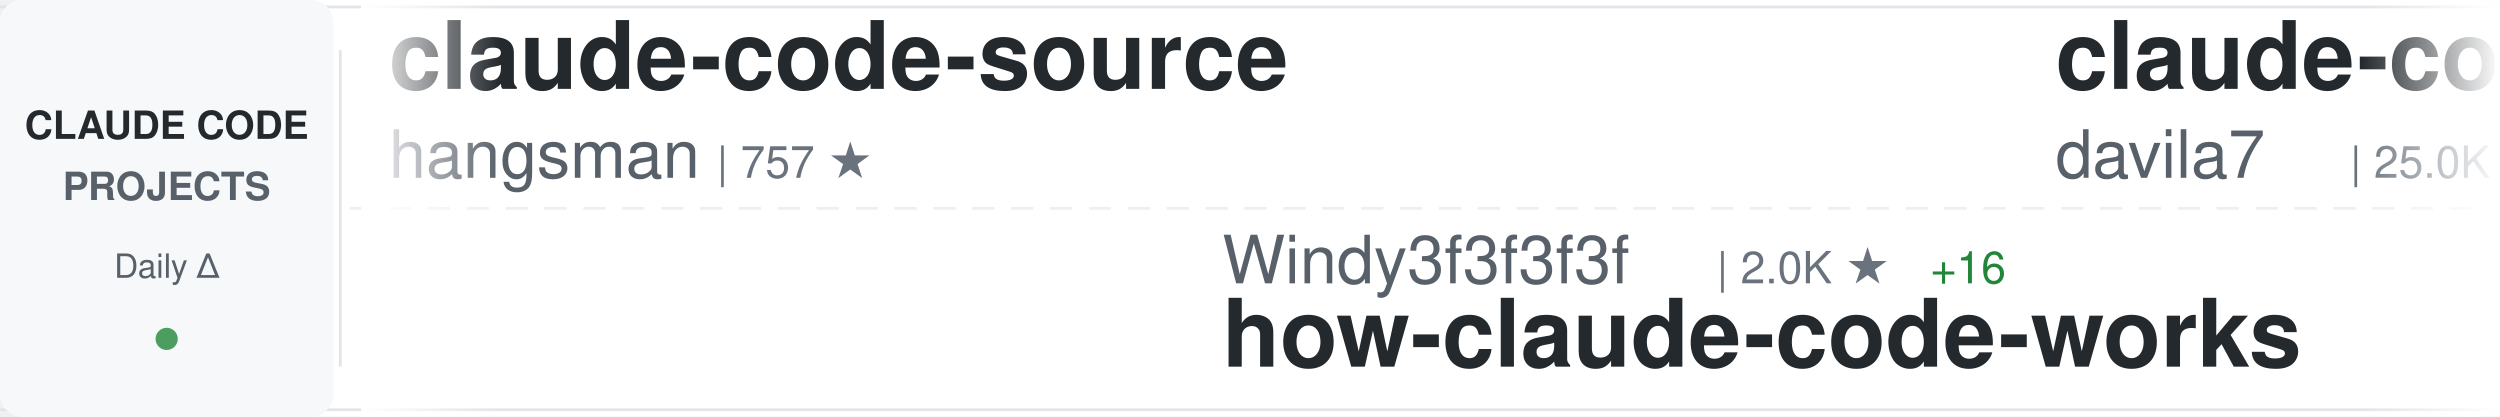
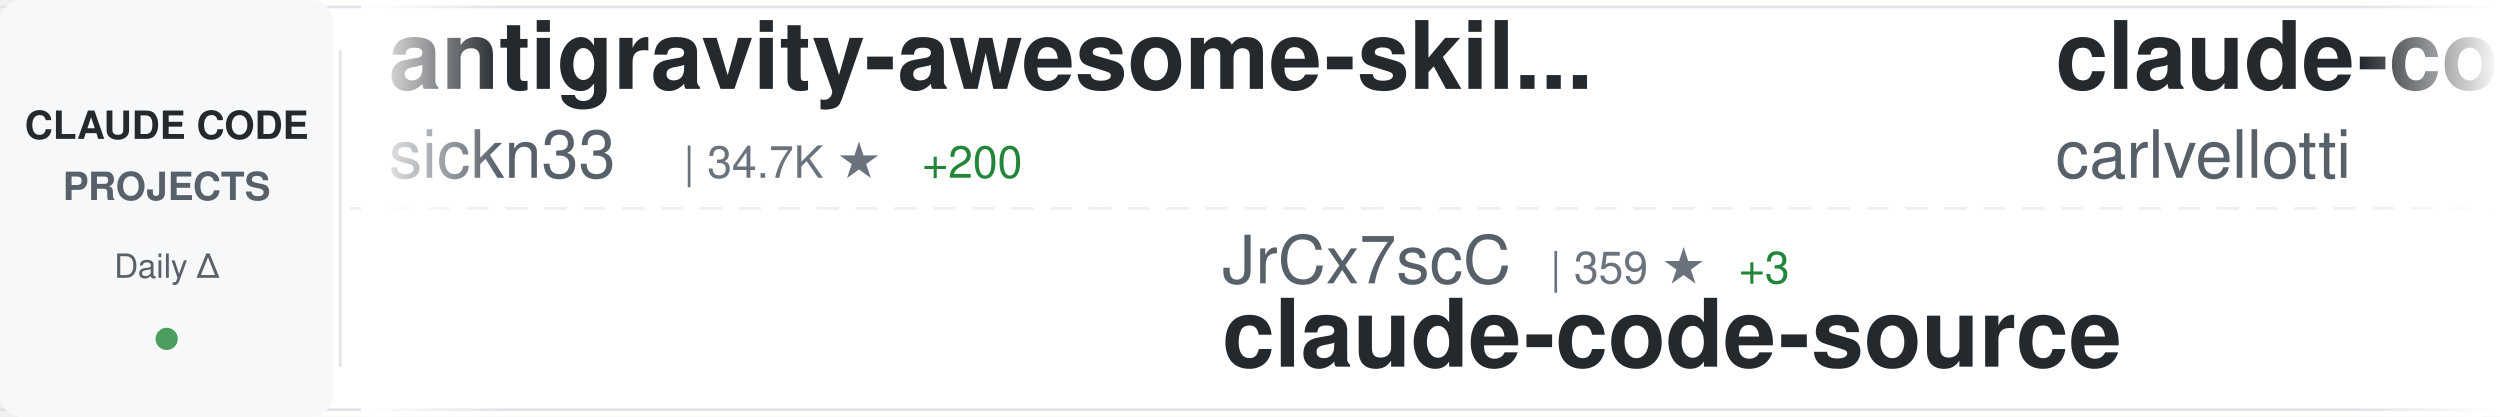
<svg xmlns="http://www.w3.org/2000/svg" width="900" height="150">
  <defs>
    <linearGradient id="awesomeLeftFade" x1="0%" y1="0%" x2="100%" y2="0%">
      <stop offset="0%" style="stop-color:#ffffff;stop-opacity:1" />
      <stop offset="100%" style="stop-color:#ffffff;stop-opacity:0" />
    </linearGradient>
    <linearGradient id="awesomeRightFade" x1="0%" y1="0%" x2="100%" y2="0%">
      <stop offset="0%" style="stop-color:#ffffff;stop-opacity:0" />
      <stop offset="100%" style="stop-color:#ffffff;stop-opacity:1" />
    </linearGradient>
  </defs>
  <rect width="900" height="150" fill="#ffffff" rx="8" />
  <rect x="0" y="2" width="900" height="1" fill="#e1e4e8" />
  <rect x="0" y="147" width="900" height="1" fill="#e1e4e8" />
  <line x1="0" y1="75" x2="900" y2="75" stroke="#e1e4e8" stroke-width="1" stroke-dasharray="8 6" opacity="0.6" />
  <rect x="0" y="0" width="120" height="150" fill="#f6f8fa" rx="8" />
  <text x="60" y="50" font-family="-apple-system, BlinkMacSystemFont, 'Segoe UI', Helvetica, Arial, sans-serif" font-size="14" font-weight="600" fill="#24292e" text-anchor="middle">CLAUDE CODE</text>
  <text x="60" y="72" font-family="-apple-system, BlinkMacSystemFont, 'Segoe UI', Helvetica, Arial, sans-serif" font-size="14" font-weight="600" fill="#586069" text-anchor="middle">PROJECTS</text>
  <text x="60" y="100" font-family="-apple-system, BlinkMacSystemFont, 'Segoe UI', Helvetica, Arial, sans-serif" font-size="12" font-weight="500" fill="#586069" text-anchor="middle">Daily Δ</text>
  <circle cx="60" cy="122" r="4" fill="#22863a" opacity="0.8" />
  <rect x="122" y="18" width="1" height="114" fill="#e1e4e8" />
  <clipPath id="awesomeTickerClip">
    <rect x="130" y="0" width="770" height="150" />
  </clipPath>
  <g clip-path="url(#awesomeTickerClip)">
    <g id="awesomeTickerItems">
      <animateTransform attributeName="transform" attributeType="XML" type="translate" from="0 0" to="-3000 0" dur="54s" repeatCount="indefinite" />
      <g transform="translate(0, 0)">
-         <text x="140" y="32" font-family="-apple-system, BlinkMacSystemFont, 'Segoe UI', Helvetica, Arial, sans-serif" font-size="34" font-weight="600" fill="#24292e">claude-code-source</text>
-         <text x="140" y="64" font-family="-apple-system, BlinkMacSystemFont, 'Segoe UI', Helvetica, Arial, sans-serif" font-size="24" font-weight="400" fill="#586069">hangsman</text>
-         <text x="258" y="64" font-family="-apple-system, BlinkMacSystemFont, 'Segoe UI', Helvetica, Arial, sans-serif" font-size="16" font-weight="500" fill="#6a737d">| 757 ★</text>
+         <text x="140" y="32" font-family="-apple-system, BlinkMacSystemFont, 'Segoe UI', Helvetica, Arial, sans-serif" font-size="34" font-weight="600" fill="#24292e">antigravity-awesome-skil...</text>
+         <text x="140" y="64" font-family="-apple-system, BlinkMacSystemFont, 'Segoe UI', Helvetica, Arial, sans-serif" font-size="24" font-weight="400" fill="#586069">sickn33</text>
+         <text x="246" y="64" font-family="-apple-system, BlinkMacSystemFont, 'Segoe UI', Helvetica, Arial, sans-serif" font-size="16" font-weight="500" fill="#6a737d">| 34.7K ★</text>
+         <text x="332" y="64" font-family="-apple-system, BlinkMacSystemFont, 'Segoe UI', Helvetica, Arial, sans-serif" font-size="16" font-weight="500" fill="#22863a"> +200</text>
      </g>
      <g transform="translate(300, 0)">
-         <text x="140" y="102" font-family="-apple-system, BlinkMacSystemFont, 'Segoe UI', Helvetica, Arial, sans-serif" font-size="24" font-weight="400" fill="#586069">Windy3f3f3f3f</text>
-         <text x="318" y="102" font-family="-apple-system, BlinkMacSystemFont, 'Segoe UI', Helvetica, Arial, sans-serif" font-size="16" font-weight="500" fill="#6a737d">| 2.0K ★</text>
-         <text x="395" y="102" font-family="-apple-system, BlinkMacSystemFont, 'Segoe UI', Helvetica, Arial, sans-serif" font-size="16" font-weight="500" fill="#22863a"> +16</text>
-         <text x="140" y="132" font-family="-apple-system, BlinkMacSystemFont, 'Segoe UI', Helvetica, Arial, sans-serif" font-size="34" font-weight="600" fill="#24292e">how-claude-code-works</text>
+         <text x="140" y="102" font-family="-apple-system, BlinkMacSystemFont, 'Segoe UI', Helvetica, Arial, sans-serif" font-size="24" font-weight="400" fill="#586069">JrCx7scC</text>
+         <text x="258" y="102" font-family="-apple-system, BlinkMacSystemFont, 'Segoe UI', Helvetica, Arial, sans-serif" font-size="16" font-weight="500" fill="#6a737d">| 359 ★</text>
+         <text x="326" y="102" font-family="-apple-system, BlinkMacSystemFont, 'Segoe UI', Helvetica, Arial, sans-serif" font-size="16" font-weight="500" fill="#22863a"> +3</text>
+         <text x="140" y="132" font-family="-apple-system, BlinkMacSystemFont, 'Segoe UI', Helvetica, Arial, sans-serif" font-size="34" font-weight="600" fill="#24292e">claude-code-source</text>
      </g>
      <g transform="translate(600, 0)">
-         <text x="140" y="32" font-family="-apple-system, BlinkMacSystemFont, 'Segoe UI', Helvetica, Arial, sans-serif" font-size="34" font-weight="600" fill="#24292e">claude-code-templates</text>
-         <text x="140" y="64" font-family="-apple-system, BlinkMacSystemFont, 'Segoe UI', Helvetica, Arial, sans-serif" font-size="24" font-weight="400" fill="#586069">davila7</text>
-         <text x="246" y="64" font-family="-apple-system, BlinkMacSystemFont, 'Segoe UI', Helvetica, Arial, sans-serif" font-size="16" font-weight="500" fill="#6a737d">| 25.0K ★</text>
-         <text x="332" y="64" font-family="-apple-system, BlinkMacSystemFont, 'Segoe UI', Helvetica, Arial, sans-serif" font-size="16" font-weight="500" fill="#22863a"> +63</text>
+         <text x="140" y="32" font-family="-apple-system, BlinkMacSystemFont, 'Segoe UI', Helvetica, Arial, sans-serif" font-size="34" font-weight="600" fill="#24292e">claude-code-pm-course</text>
+         <text x="140" y="64" font-family="-apple-system, BlinkMacSystemFont, 'Segoe UI', Helvetica, Arial, sans-serif" font-size="24" font-weight="400" fill="#586069">carlvellotti</text>
+         <text x="306" y="64" font-family="-apple-system, BlinkMacSystemFont, 'Segoe UI', Helvetica, Arial, sans-serif" font-size="16" font-weight="500" fill="#6a737d">| 1.9K ★</text>
+         <text x="383" y="64" font-family="-apple-system, BlinkMacSystemFont, 'Segoe UI', Helvetica, Arial, sans-serif" font-size="16" font-weight="500" fill="#22863a"> +8</text>
      </g>
      <g transform="translate(900, 0)">
-         <text x="140" y="102" font-family="-apple-system, BlinkMacSystemFont, 'Segoe UI', Helvetica, Arial, sans-serif" font-size="24" font-weight="400" fill="#586069">bfly123</text>
-         <text x="246" y="102" font-family="-apple-system, BlinkMacSystemFont, 'Segoe UI', Helvetica, Arial, sans-serif" font-size="16" font-weight="500" fill="#6a737d">| 2.3K ★</text>
-         <text x="323" y="102" font-family="-apple-system, BlinkMacSystemFont, 'Segoe UI', Helvetica, Arial, sans-serif" font-size="16" font-weight="500" fill="#22863a"> +15</text>
-         <text x="140" y="132" font-family="-apple-system, BlinkMacSystemFont, 'Segoe UI', Helvetica, Arial, sans-serif" font-size="34" font-weight="600" fill="#24292e">claude_code_bridge</text>
+         <text x="140" y="102" font-family="-apple-system, BlinkMacSystemFont, 'Segoe UI', Helvetica, Arial, sans-serif" font-size="24" font-weight="400" fill="#586069">davila7</text>
+         <text x="246" y="102" font-family="-apple-system, BlinkMacSystemFont, 'Segoe UI', Helvetica, Arial, sans-serif" font-size="16" font-weight="500" fill="#6a737d">| 25.0K ★</text>
+         <text x="332" y="102" font-family="-apple-system, BlinkMacSystemFont, 'Segoe UI', Helvetica, Arial, sans-serif" font-size="16" font-weight="500" fill="#22863a"> +71</text>
+         <text x="140" y="132" font-family="-apple-system, BlinkMacSystemFont, 'Segoe UI', Helvetica, Arial, sans-serif" font-size="34" font-weight="600" fill="#24292e">claude-code-templates</text>
      </g>
      <g transform="translate(1200, 0)">
-         <text x="140" y="32" font-family="-apple-system, BlinkMacSystemFont, 'Segoe UI', Helvetica, Arial, sans-serif" font-size="34" font-weight="600" fill="#24292e">claude-code-from-scratch</text>
-         <text x="140" y="64" font-family="-apple-system, BlinkMacSystemFont, 'Segoe UI', Helvetica, Arial, sans-serif" font-size="24" font-weight="400" fill="#586069">Windy3f3f3f3f</text>
-         <text x="318" y="64" font-family="-apple-system, BlinkMacSystemFont, 'Segoe UI', Helvetica, Arial, sans-serif" font-size="16" font-weight="500" fill="#6a737d">| 986 ★</text>
-         <text x="386" y="64" font-family="-apple-system, BlinkMacSystemFont, 'Segoe UI', Helvetica, Arial, sans-serif" font-size="16" font-weight="500" fill="#22863a"> +4</text>
+         <text x="140" y="32" font-family="-apple-system, BlinkMacSystemFont, 'Segoe UI', Helvetica, Arial, sans-serif" font-size="34" font-weight="600" fill="#24292e">claude-code-prompts</text>
+         <text x="140" y="64" font-family="-apple-system, BlinkMacSystemFont, 'Segoe UI', Helvetica, Arial, sans-serif" font-size="24" font-weight="400" fill="#586069">repowise-dev</text>
+         <text x="306" y="64" font-family="-apple-system, BlinkMacSystemFont, 'Segoe UI', Helvetica, Arial, sans-serif" font-size="16" font-weight="500" fill="#6a737d">| 957 ★</text>
+         <text x="374" y="64" font-family="-apple-system, BlinkMacSystemFont, 'Segoe UI', Helvetica, Arial, sans-serif" font-size="16" font-weight="500" fill="#22863a"> +4</text>
      </g>
      <g transform="translate(1500, 0)">
-         <text x="140" y="102" font-family="-apple-system, BlinkMacSystemFont, 'Segoe UI', Helvetica, Arial, sans-serif" font-size="24" font-weight="400" fill="#586069">anthropics</text>
-         <text x="282" y="102" font-family="-apple-system, BlinkMacSystemFont, 'Segoe UI', Helvetica, Arial, sans-serif" font-size="16" font-weight="500" fill="#6a737d">| 7.2K ★</text>
-         <text x="359" y="102" font-family="-apple-system, BlinkMacSystemFont, 'Segoe UI', Helvetica, Arial, sans-serif" font-size="16" font-weight="500" fill="#22863a"> +22</text>
-         <text x="140" y="132" font-family="-apple-system, BlinkMacSystemFont, 'Segoe UI', Helvetica, Arial, sans-serif" font-size="34" font-weight="600" fill="#24292e">claude-code-action</text>
+         <text x="140" y="102" font-family="-apple-system, BlinkMacSystemFont, 'Segoe UI', Helvetica, Arial, sans-serif" font-size="24" font-weight="400" fill="#586069">fuergaosi233</text>
+         <text x="306" y="102" font-family="-apple-system, BlinkMacSystemFont, 'Segoe UI', Helvetica, Arial, sans-serif" font-size="16" font-weight="500" fill="#6a737d">| 2.5K ★</text>
+         <text x="383" y="102" font-family="-apple-system, BlinkMacSystemFont, 'Segoe UI', Helvetica, Arial, sans-serif" font-size="16" font-weight="500" fill="#22863a"> +6</text>
+         <text x="140" y="132" font-family="-apple-system, BlinkMacSystemFont, 'Segoe UI', Helvetica, Arial, sans-serif" font-size="34" font-weight="600" fill="#24292e">claude-code-proxy</text>
      </g>
      <g transform="translate(1800, 0)">
-         <text x="140" y="32" font-family="-apple-system, BlinkMacSystemFont, 'Segoe UI', Helvetica, Arial, sans-serif" font-size="34" font-weight="600" fill="#24292e">claude-code-webui</text>
-         <text x="140" y="64" font-family="-apple-system, BlinkMacSystemFont, 'Segoe UI', Helvetica, Arial, sans-serif" font-size="24" font-weight="400" fill="#586069">sugyan</text>
-         <text x="234" y="64" font-family="-apple-system, BlinkMacSystemFont, 'Segoe UI', Helvetica, Arial, sans-serif" font-size="16" font-weight="500" fill="#6a737d">| 1.0K ★</text>
-         <text x="311" y="64" font-family="-apple-system, BlinkMacSystemFont, 'Segoe UI', Helvetica, Arial, sans-serif" font-size="16" font-weight="500" fill="#22863a"> +3</text>
+         <text x="140" y="32" font-family="-apple-system, BlinkMacSystemFont, 'Segoe UI', Helvetica, Arial, sans-serif" font-size="34" font-weight="600" fill="#24292e">claude-code-cli</text>
+         <text x="140" y="64" font-family="-apple-system, BlinkMacSystemFont, 'Segoe UI', Helvetica, Arial, sans-serif" font-size="24" font-weight="400" fill="#586069">huangserva</text>
+         <text x="282" y="64" font-family="-apple-system, BlinkMacSystemFont, 'Segoe UI', Helvetica, Arial, sans-serif" font-size="16" font-weight="500" fill="#6a737d">| 560 ★</text>
+         <text x="350" y="64" font-family="-apple-system, BlinkMacSystemFont, 'Segoe UI', Helvetica, Arial, sans-serif" font-size="16" font-weight="500" fill="#22863a"> +1</text>
      </g>
      <g transform="translate(2100, 0)">
-         <text x="140" y="102" font-family="-apple-system, BlinkMacSystemFont, 'Segoe UI', Helvetica, Arial, sans-serif" font-size="24" font-weight="400" fill="#586069">RichardAtCT</text>
-         <text x="294" y="102" font-family="-apple-system, BlinkMacSystemFont, 'Segoe UI', Helvetica, Arial, sans-serif" font-size="16" font-weight="500" fill="#6a737d">| 2.5K ★</text>
-         <text x="371" y="102" font-family="-apple-system, BlinkMacSystemFont, 'Segoe UI', Helvetica, Arial, sans-serif" font-size="16" font-weight="500" fill="#22863a"> +11</text>
-         <text x="140" y="132" font-family="-apple-system, BlinkMacSystemFont, 'Segoe UI', Helvetica, Arial, sans-serif" font-size="34" font-weight="600" fill="#24292e">claude-code-telegram</text>
+         <text x="140" y="102" font-family="-apple-system, BlinkMacSystemFont, 'Segoe UI', Helvetica, Arial, sans-serif" font-size="24" font-weight="400" fill="#586069">Donchitos</text>
+         <text x="270" y="102" font-family="-apple-system, BlinkMacSystemFont, 'Segoe UI', Helvetica, Arial, sans-serif" font-size="16" font-weight="500" fill="#6a737d">| 15.7K ★</text>
+         <text x="356" y="102" font-family="-apple-system, BlinkMacSystemFont, 'Segoe UI', Helvetica, Arial, sans-serif" font-size="16" font-weight="500" fill="#22863a"> +363</text>
+         <text x="140" y="132" font-family="-apple-system, BlinkMacSystemFont, 'Segoe UI', Helvetica, Arial, sans-serif" font-size="34" font-weight="600" fill="#24292e">Claude-Code-Game-Studios</text>
      </g>
      <g transform="translate(2400, 0)">
-         <text x="140" y="32" font-family="-apple-system, BlinkMacSystemFont, 'Segoe UI', Helvetica, Arial, sans-serif" font-size="34" font-weight="600" fill="#24292e">Claude-Code-Usage-Monito...</text>
-         <text x="140" y="64" font-family="-apple-system, BlinkMacSystemFont, 'Segoe UI', Helvetica, Arial, sans-serif" font-size="24" font-weight="400" fill="#586069">Maciek-roboblog</text>
-         <text x="342" y="64" font-family="-apple-system, BlinkMacSystemFont, 'Segoe UI', Helvetica, Arial, sans-serif" font-size="16" font-weight="500" fill="#6a737d">| 7.7K ★</text>
-         <text x="419" y="64" font-family="-apple-system, BlinkMacSystemFont, 'Segoe UI', Helvetica, Arial, sans-serif" font-size="16" font-weight="500" fill="#22863a"> +51</text>
+         <text x="140" y="32" font-family="-apple-system, BlinkMacSystemFont, 'Segoe UI', Helvetica, Arial, sans-serif" font-size="34" font-weight="600" fill="#24292e">claude-code-system-promp...</text>
+         <text x="140" y="64" font-family="-apple-system, BlinkMacSystemFont, 'Segoe UI', Helvetica, Arial, sans-serif" font-size="24" font-weight="400" fill="#586069">Piebald-AI</text>
+         <text x="282" y="64" font-family="-apple-system, BlinkMacSystemFont, 'Segoe UI', Helvetica, Arial, sans-serif" font-size="16" font-weight="500" fill="#6a737d">| 9.4K ★</text>
+         <text x="359" y="64" font-family="-apple-system, BlinkMacSystemFont, 'Segoe UI', Helvetica, Arial, sans-serif" font-size="16" font-weight="500" fill="#22863a"> +82</text>
      </g>
      <g transform="translate(2700, 0)">
-         <text x="140" y="102" font-family="-apple-system, BlinkMacSystemFont, 'Segoe UI', Helvetica, Arial, sans-serif" font-size="24" font-weight="400" fill="#586069">edmund-io</text>
-         <text x="270" y="102" font-family="-apple-system, BlinkMacSystemFont, 'Segoe UI', Helvetica, Arial, sans-serif" font-size="16" font-weight="500" fill="#6a737d">| 1.4K ★</text>
-         <text x="347" y="102" font-family="-apple-system, BlinkMacSystemFont, 'Segoe UI', Helvetica, Arial, sans-serif" font-size="16" font-weight="500" fill="#22863a"> +1</text>
-         <text x="140" y="132" font-family="-apple-system, BlinkMacSystemFont, 'Segoe UI', Helvetica, Arial, sans-serif" font-size="34" font-weight="600" fill="#24292e">edmunds-claude-code</text>
+         <text x="140" y="102" font-family="-apple-system, BlinkMacSystemFont, 'Segoe UI', Helvetica, Arial, sans-serif" font-size="24" font-weight="400" fill="#586069">eyaltoledano</text>
+         <text x="306" y="102" font-family="-apple-system, BlinkMacSystemFont, 'Segoe UI', Helvetica, Arial, sans-serif" font-size="16" font-weight="500" fill="#6a737d">| 26.8K ★</text>
+         <text x="392" y="102" font-family="-apple-system, BlinkMacSystemFont, 'Segoe UI', Helvetica, Arial, sans-serif" font-size="16" font-weight="500" fill="#22863a"> +67</text>
+         <text x="140" y="132" font-family="-apple-system, BlinkMacSystemFont, 'Segoe UI', Helvetica, Arial, sans-serif" font-size="34" font-weight="600" fill="#24292e">claude-task-master</text>
      </g>
      <g transform="translate(3000, 0)">
-         <text x="140" y="32" font-family="-apple-system, BlinkMacSystemFont, 'Segoe UI', Helvetica, Arial, sans-serif" font-size="34" font-weight="600" fill="#24292e">claude-code-source</text>
-         <text x="140" y="64" font-family="-apple-system, BlinkMacSystemFont, 'Segoe UI', Helvetica, Arial, sans-serif" font-size="24" font-weight="400" fill="#586069">hangsman</text>
-         <text x="258" y="64" font-family="-apple-system, BlinkMacSystemFont, 'Segoe UI', Helvetica, Arial, sans-serif" font-size="16" font-weight="500" fill="#6a737d">| 757 ★</text>
+         <text x="140" y="32" font-family="-apple-system, BlinkMacSystemFont, 'Segoe UI', Helvetica, Arial, sans-serif" font-size="34" font-weight="600" fill="#24292e">antigravity-awesome-skil...</text>
+         <text x="140" y="64" font-family="-apple-system, BlinkMacSystemFont, 'Segoe UI', Helvetica, Arial, sans-serif" font-size="24" font-weight="400" fill="#586069">sickn33</text>
+         <text x="246" y="64" font-family="-apple-system, BlinkMacSystemFont, 'Segoe UI', Helvetica, Arial, sans-serif" font-size="16" font-weight="500" fill="#6a737d">| 34.7K ★</text>
+         <text x="332" y="64" font-family="-apple-system, BlinkMacSystemFont, 'Segoe UI', Helvetica, Arial, sans-serif" font-size="16" font-weight="500" fill="#22863a"> +200</text>
      </g>
      <g transform="translate(3300, 0)">
-         <text x="140" y="102" font-family="-apple-system, BlinkMacSystemFont, 'Segoe UI', Helvetica, Arial, sans-serif" font-size="24" font-weight="400" fill="#586069">Windy3f3f3f3f</text>
-         <text x="318" y="102" font-family="-apple-system, BlinkMacSystemFont, 'Segoe UI', Helvetica, Arial, sans-serif" font-size="16" font-weight="500" fill="#6a737d">| 2.0K ★</text>
-         <text x="395" y="102" font-family="-apple-system, BlinkMacSystemFont, 'Segoe UI', Helvetica, Arial, sans-serif" font-size="16" font-weight="500" fill="#22863a"> +16</text>
-         <text x="140" y="132" font-family="-apple-system, BlinkMacSystemFont, 'Segoe UI', Helvetica, Arial, sans-serif" font-size="34" font-weight="600" fill="#24292e">how-claude-code-works</text>
+         <text x="140" y="102" font-family="-apple-system, BlinkMacSystemFont, 'Segoe UI', Helvetica, Arial, sans-serif" font-size="24" font-weight="400" fill="#586069">JrCx7scC</text>
+         <text x="258" y="102" font-family="-apple-system, BlinkMacSystemFont, 'Segoe UI', Helvetica, Arial, sans-serif" font-size="16" font-weight="500" fill="#6a737d">| 359 ★</text>
+         <text x="326" y="102" font-family="-apple-system, BlinkMacSystemFont, 'Segoe UI', Helvetica, Arial, sans-serif" font-size="16" font-weight="500" fill="#22863a"> +3</text>
+         <text x="140" y="132" font-family="-apple-system, BlinkMacSystemFont, 'Segoe UI', Helvetica, Arial, sans-serif" font-size="34" font-weight="600" fill="#24292e">claude-code-source</text>
      </g>
      <g transform="translate(3600, 0)">
-         <text x="140" y="32" font-family="-apple-system, BlinkMacSystemFont, 'Segoe UI', Helvetica, Arial, sans-serif" font-size="34" font-weight="600" fill="#24292e">claude-code-templates</text>
-         <text x="140" y="64" font-family="-apple-system, BlinkMacSystemFont, 'Segoe UI', Helvetica, Arial, sans-serif" font-size="24" font-weight="400" fill="#586069">davila7</text>
-         <text x="246" y="64" font-family="-apple-system, BlinkMacSystemFont, 'Segoe UI', Helvetica, Arial, sans-serif" font-size="16" font-weight="500" fill="#6a737d">| 25.0K ★</text>
-         <text x="332" y="64" font-family="-apple-system, BlinkMacSystemFont, 'Segoe UI', Helvetica, Arial, sans-serif" font-size="16" font-weight="500" fill="#22863a"> +63</text>
+         <text x="140" y="32" font-family="-apple-system, BlinkMacSystemFont, 'Segoe UI', Helvetica, Arial, sans-serif" font-size="34" font-weight="600" fill="#24292e">claude-code-pm-course</text>
+         <text x="140" y="64" font-family="-apple-system, BlinkMacSystemFont, 'Segoe UI', Helvetica, Arial, sans-serif" font-size="24" font-weight="400" fill="#586069">carlvellotti</text>
+         <text x="306" y="64" font-family="-apple-system, BlinkMacSystemFont, 'Segoe UI', Helvetica, Arial, sans-serif" font-size="16" font-weight="500" fill="#6a737d">| 1.9K ★</text>
+         <text x="383" y="64" font-family="-apple-system, BlinkMacSystemFont, 'Segoe UI', Helvetica, Arial, sans-serif" font-size="16" font-weight="500" fill="#22863a"> +8</text>
      </g>
      <g transform="translate(3900, 0)">
-         <text x="140" y="102" font-family="-apple-system, BlinkMacSystemFont, 'Segoe UI', Helvetica, Arial, sans-serif" font-size="24" font-weight="400" fill="#586069">bfly123</text>
-         <text x="246" y="102" font-family="-apple-system, BlinkMacSystemFont, 'Segoe UI', Helvetica, Arial, sans-serif" font-size="16" font-weight="500" fill="#6a737d">| 2.3K ★</text>
-         <text x="323" y="102" font-family="-apple-system, BlinkMacSystemFont, 'Segoe UI', Helvetica, Arial, sans-serif" font-size="16" font-weight="500" fill="#22863a"> +15</text>
-         <text x="140" y="132" font-family="-apple-system, BlinkMacSystemFont, 'Segoe UI', Helvetica, Arial, sans-serif" font-size="34" font-weight="600" fill="#24292e">claude_code_bridge</text>
+         <text x="140" y="102" font-family="-apple-system, BlinkMacSystemFont, 'Segoe UI', Helvetica, Arial, sans-serif" font-size="24" font-weight="400" fill="#586069">davila7</text>
+         <text x="246" y="102" font-family="-apple-system, BlinkMacSystemFont, 'Segoe UI', Helvetica, Arial, sans-serif" font-size="16" font-weight="500" fill="#6a737d">| 25.0K ★</text>
+         <text x="332" y="102" font-family="-apple-system, BlinkMacSystemFont, 'Segoe UI', Helvetica, Arial, sans-serif" font-size="16" font-weight="500" fill="#22863a"> +71</text>
+         <text x="140" y="132" font-family="-apple-system, BlinkMacSystemFont, 'Segoe UI', Helvetica, Arial, sans-serif" font-size="34" font-weight="600" fill="#24292e">claude-code-templates</text>
      </g>
    </g>
  </g>
  <rect x="130" y="0" width="50" height="150" fill="url(#awesomeLeftFade)" />
  <rect x="850" y="0" width="50" height="150" fill="url(#awesomeRightFade)" />
</svg>
